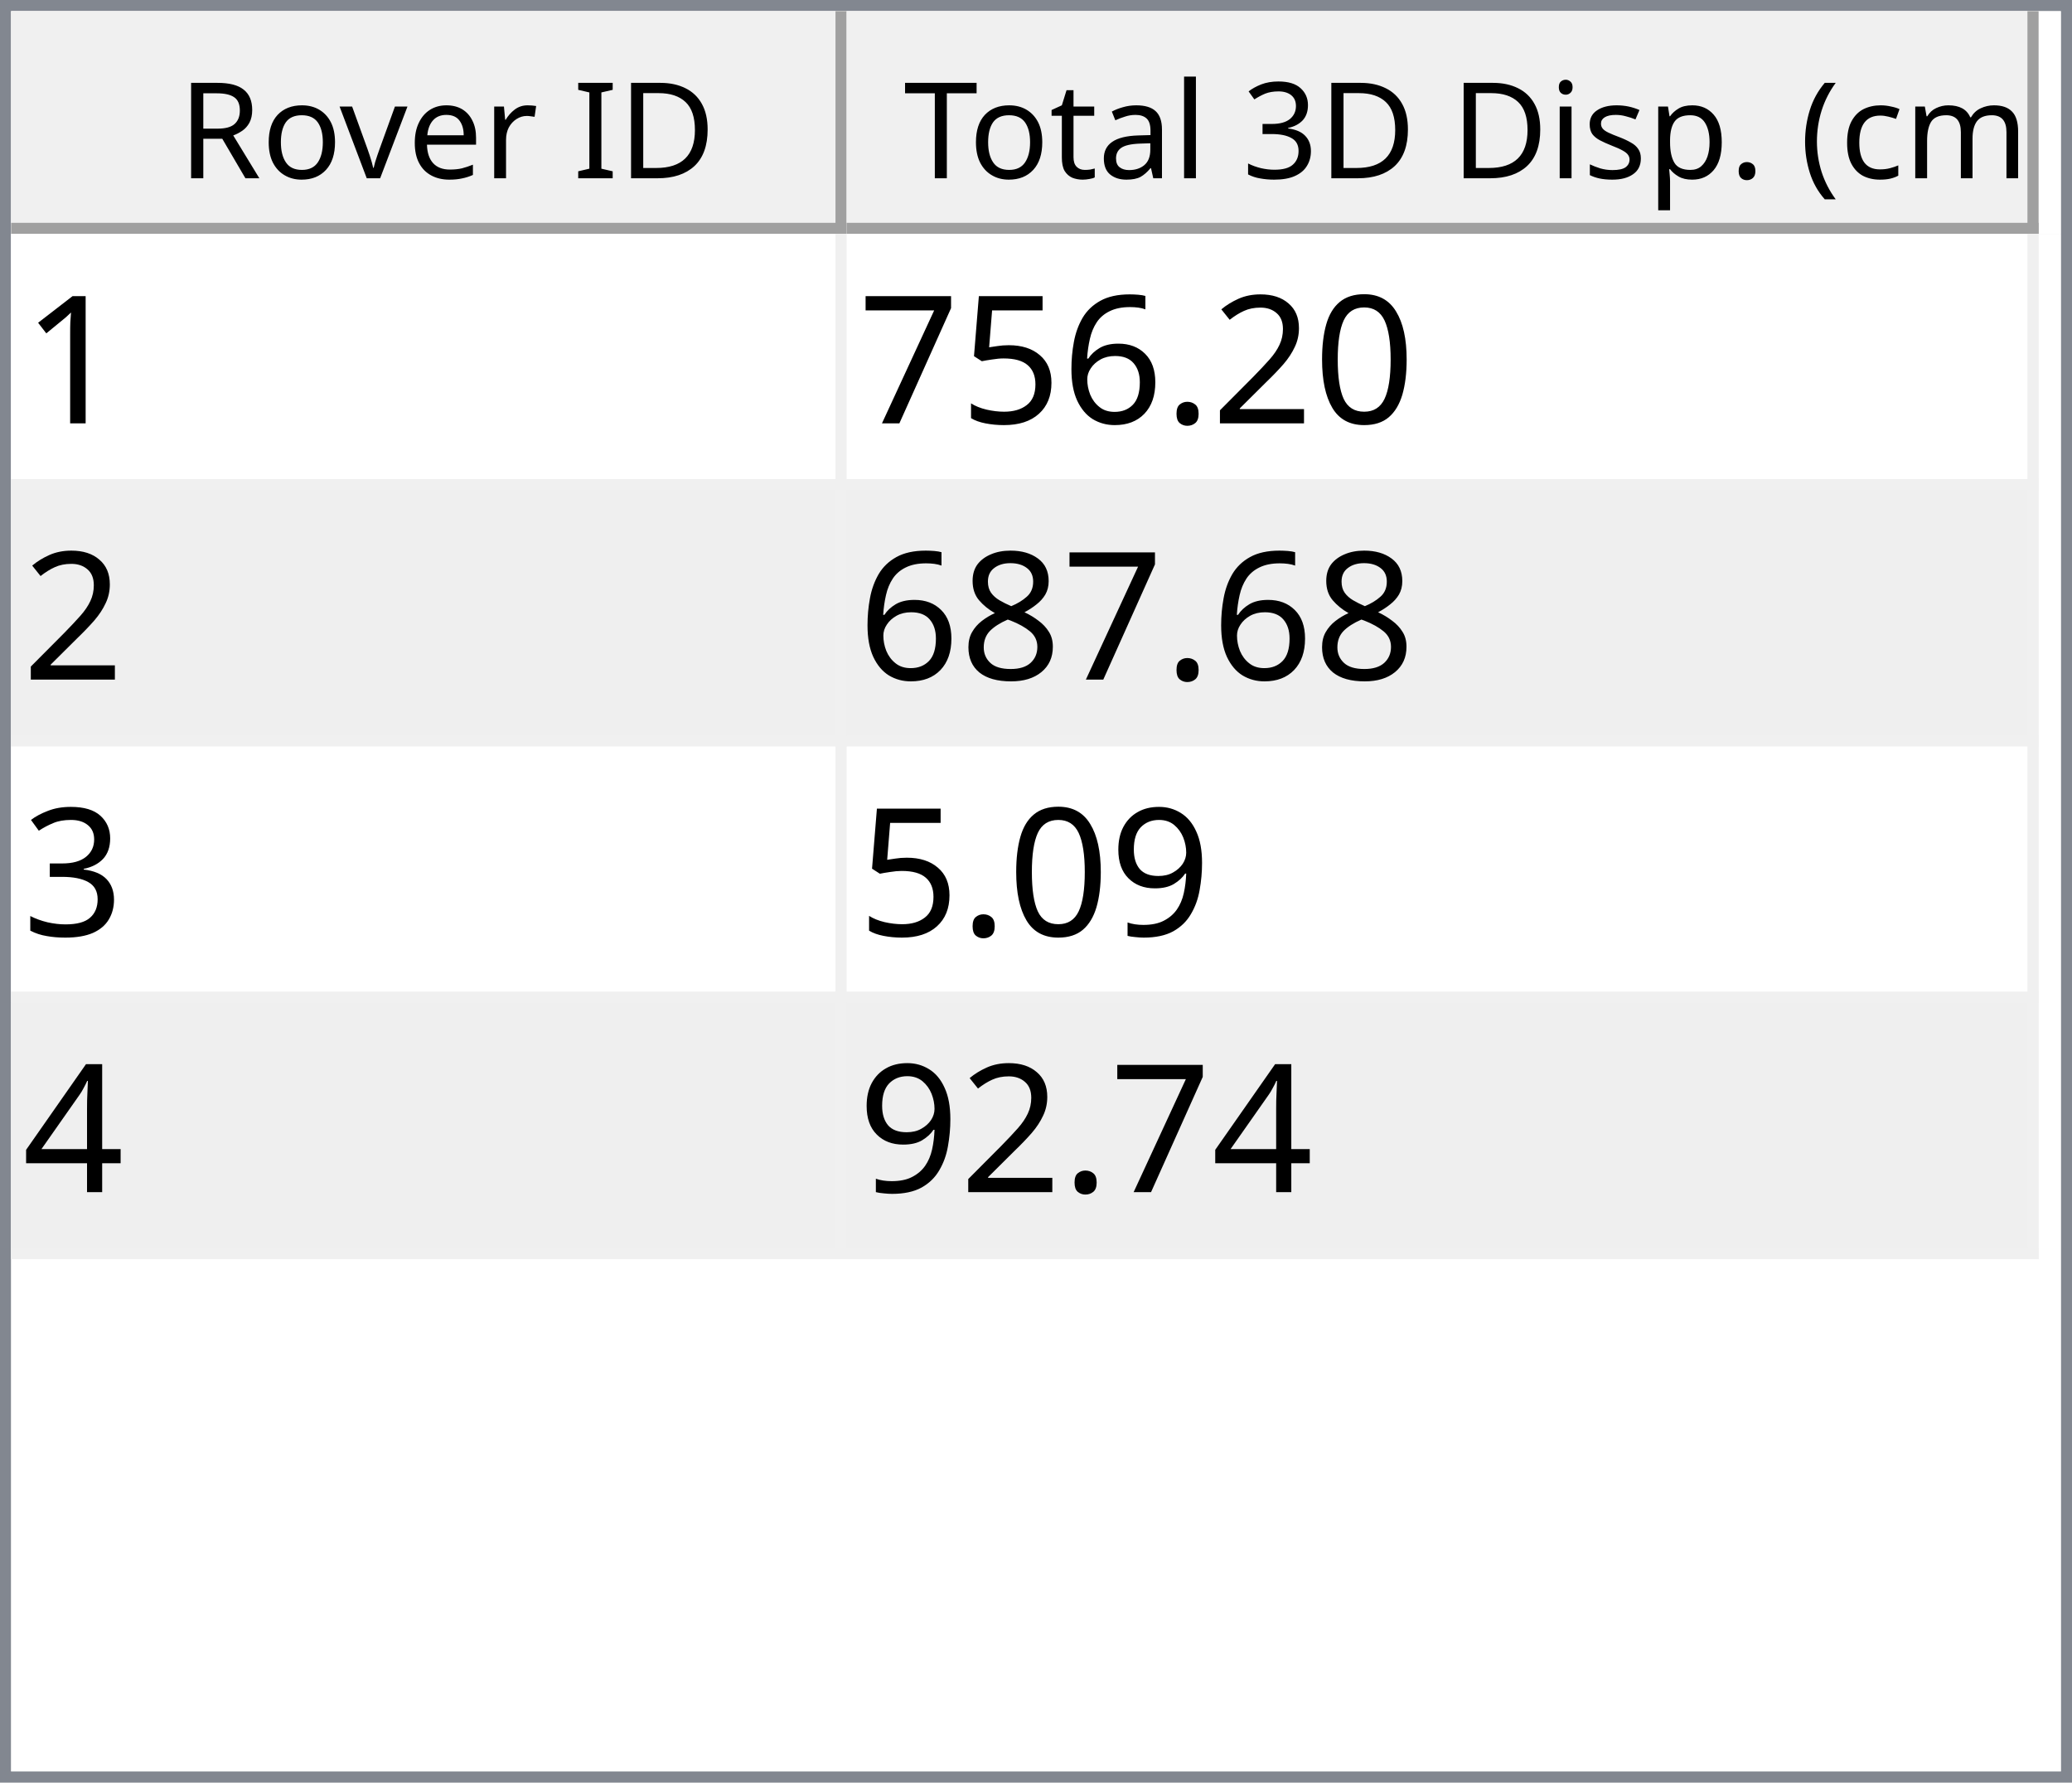
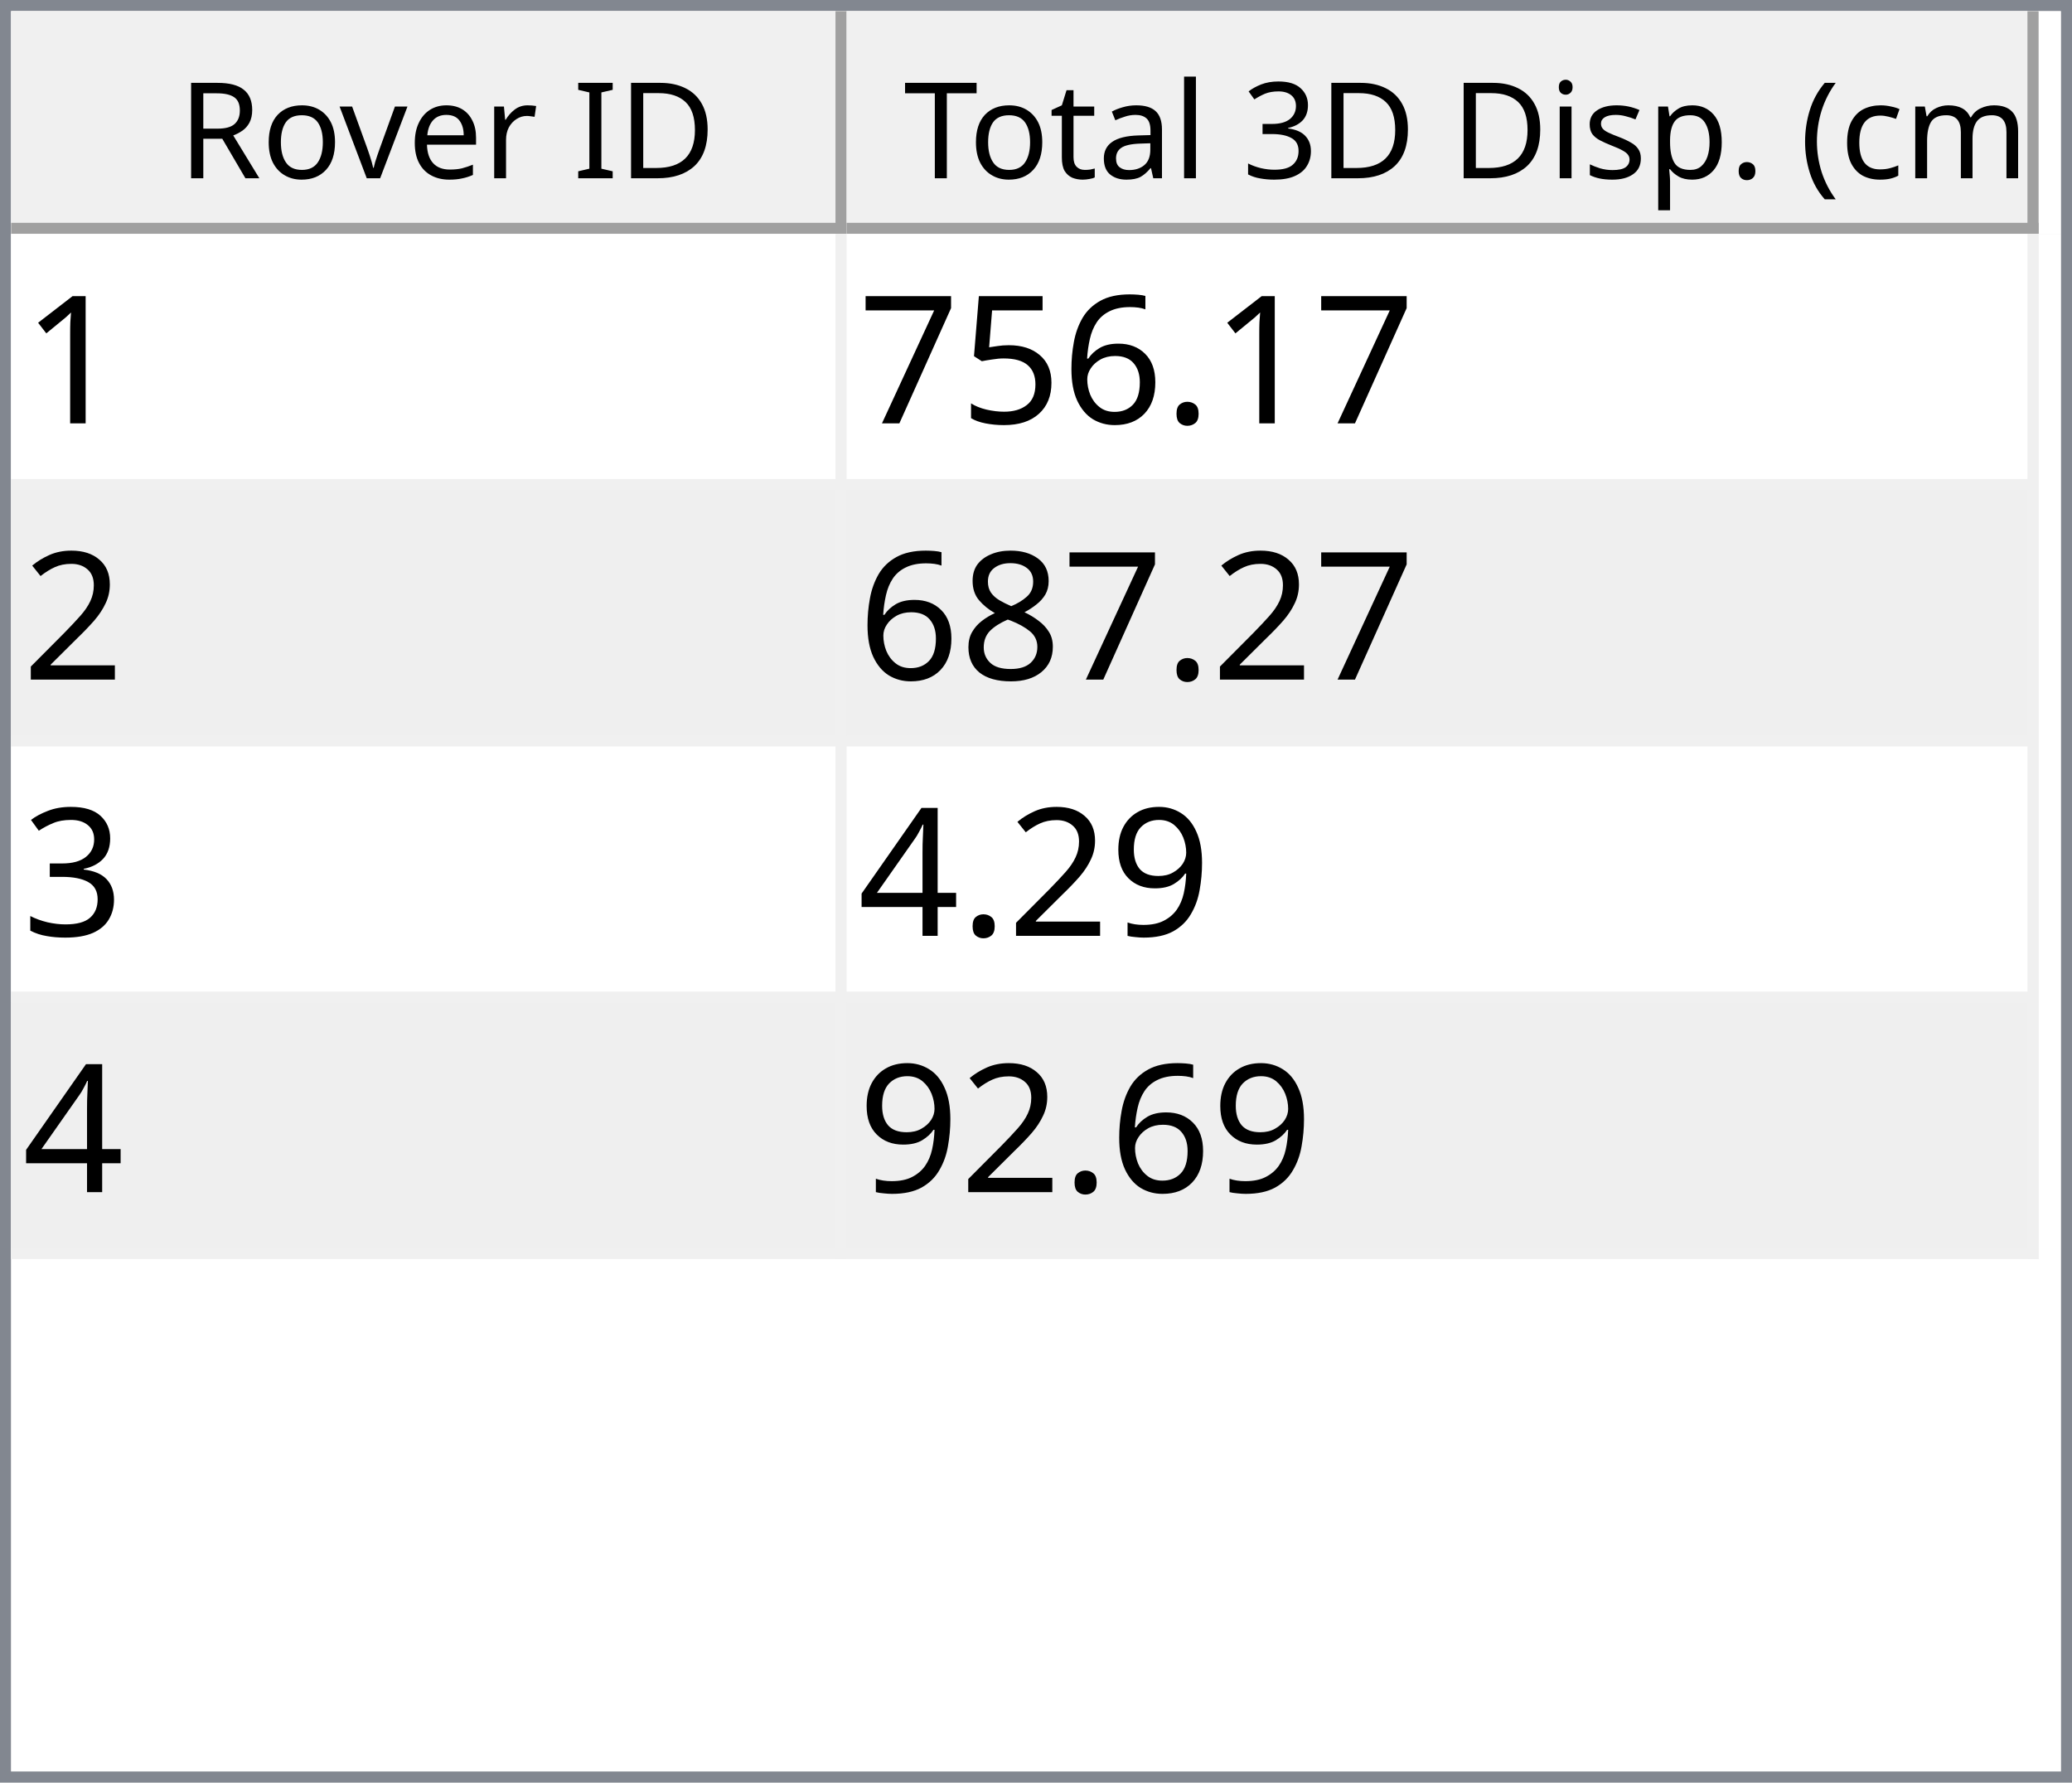
<svg xmlns="http://www.w3.org/2000/svg" style="fill-opacity:1; color-rendering:auto; color-interpolation:auto; text-rendering:auto; stroke:black; stroke-linecap:square; stroke-miterlimit:10; shape-rendering:auto; stroke-opacity:1; fill:black; stroke-dasharray:none; font-weight:normal; stroke-width:1; font-family:'Dialog'; font-style:normal; stroke-linejoin:miter; font-size:12px; stroke-dashoffset:0; image-rendering:auto;" width="186" height="160">
  <defs id="genericDefs" />
  <g>
    <defs id="defs1">
      <clipPath clipPathUnits="userSpaceOnUse" id="clipPath1">
        <path d="M0 0 L186 0 L186 160 L0 160 L0 0 Z" />
      </clipPath>
      <clipPath clipPathUnits="userSpaceOnUse" id="clipPath2">
        <path d="M0 0 L0 160 L186 160 L186 0 Z" />
      </clipPath>
      <clipPath clipPathUnits="userSpaceOnUse" id="clipPath3">
        <path d="M0 0 L0 20 L184 20 L184 0 Z" />
      </clipPath>
      <clipPath clipPathUnits="userSpaceOnUse" id="clipPath4">
        <path d="M0 0 L0 20 L75 20 L75 0 Z" />
      </clipPath>
      <clipPath clipPathUnits="userSpaceOnUse" id="clipPath5">
        <path d="M1 1 L1 19 L74 19 L74 1 Z" />
      </clipPath>
      <clipPath clipPathUnits="userSpaceOnUse" id="clipPath6">
        <path d="M0 0 L0 18 L73 18 L73 0 Z" />
      </clipPath>
      <clipPath clipPathUnits="userSpaceOnUse" id="clipPath7">
        <path d="M-0.5 -0.5 L-0.5 19.5 L74.5 19.5 L74.5 -0.5 Z" />
      </clipPath>
      <clipPath clipPathUnits="userSpaceOnUse" id="clipPath8">
        <path d="M0 0 L0 20 L107 20 L107 0 Z" />
      </clipPath>
      <clipPath clipPathUnits="userSpaceOnUse" id="clipPath9">
        <path d="M1 1 L1 19 L106 19 L106 1 Z" />
      </clipPath>
      <clipPath clipPathUnits="userSpaceOnUse" id="clipPath10">
        <path d="M0 0 L0 18 L105 18 L105 0 Z" />
      </clipPath>
      <clipPath clipPathUnits="userSpaceOnUse" id="clipPath11">
        <path d="M-0.5 -0.5 L-0.5 19.5 L106.5 19.5 L106.5 -0.5 Z" />
      </clipPath>
      <clipPath clipPathUnits="userSpaceOnUse" id="clipPath12">
        <path d="M0 0 L0 138 L184 138 L184 0 Z" />
      </clipPath>
      <clipPath clipPathUnits="userSpaceOnUse" id="clipPath13">
        <path d="M0 0 L0 92 L182 92 L182 0 Z" />
      </clipPath>
      <clipPath clipPathUnits="userSpaceOnUse" id="clipPath14">
        <path d="M-0.5 -0.5 L-0.5 91.5 L181.5 91.5 L181.5 -0.5 Z" />
      </clipPath>
      <clipPath clipPathUnits="userSpaceOnUse" id="clipPath15">
        <path d="M0 0 L0 22 L74 22 L74 0 Z" />
      </clipPath>
      <clipPath clipPathUnits="userSpaceOnUse" id="clipPath16">
        <path d="M0 0 L0 22 L106 22 L106 0 Z" />
      </clipPath>
      <font horiz-adv-x="64.551" id="font1">
        <font-face ascent="107.91" descent="25.098" units-per-em="100" style="font-style:normal; font-family:Segoe UI; font-weight:normal;" />
        <missing-glyph horiz-adv-x="64.551" d="M8.109 0 L8.109 68.266 L56.453 68.266 L56.453 0 L8.109 0 ZM15.328 7.234 L49.219 7.234 L49.219 61.031 L15.328 61.031 L15.328 7.234 Z" />
        <glyph unicode="D" horiz-adv-x="70.117" d="M9.188 0 L9.188 70.016 L28.516 70.016 Q65.531 70.016 65.531 35.891 Q65.531 19.672 55.25 9.836 Q44.969 0 27.734 0 L9.188 0 ZM17.391 62.594 L17.391 7.422 L27.828 7.422 Q41.609 7.422 49.273 14.797 Q56.938 22.172 56.938 35.688 Q56.938 62.594 28.328 62.594 L17.391 62.594 Z" />
        <glyph unicode="I" horiz-adv-x="26.611" d="M17.391 0 L9.188 0 L9.188 70.016 L17.391 70.016 L17.391 0 Z" />
        <glyph unicode=" " horiz-adv-x="27.393" d="" />
        <glyph unicode="r" horiz-adv-x="34.766" d="M34.188 41.891 Q32.078 43.5 28.125 43.5 Q23 43.5 19.555 38.672 Q16.109 33.844 16.109 25.484 L16.109 0 L8.109 0 L8.109 50 L16.109 50 L16.109 39.703 L16.312 39.703 Q18.016 44.969 21.531 47.922 Q25.047 50.875 29.391 50.875 Q32.516 50.875 34.188 50.203 L34.188 41.891 Z" />
        <glyph unicode="e" horiz-adv-x="52.295" d="M48.297 23 L12.984 23 Q13.188 14.656 17.484 10.109 Q21.781 5.562 29.297 5.562 Q37.75 5.562 44.828 11.141 L44.828 3.609 Q38.234 -1.172 27.391 -1.172 Q16.797 -1.172 10.742 5.641 Q4.688 12.453 4.688 24.812 Q4.688 36.469 11.305 43.82 Q17.922 51.172 27.734 51.172 Q37.547 51.172 42.922 44.828 Q48.297 38.484 48.297 27.203 L48.297 23 ZM40.094 29.781 Q40.047 36.719 36.75 40.578 Q33.453 44.438 27.594 44.438 Q21.922 44.438 17.969 40.383 Q14.016 36.328 13.094 29.781 L40.094 29.781 Z" />
        <glyph unicode="v" horiz-adv-x="47.9" d="M47.406 50 L27.484 0 L19.625 0 L0.688 50 L9.469 50 L22.172 13.672 Q23.578 9.672 23.922 6.688 L24.125 6.688 Q24.609 10.453 25.688 13.484 L38.969 50 L47.406 50 Z" />
        <glyph unicode="o" horiz-adv-x="58.594" d="M29 -1.172 Q17.922 -1.172 11.305 5.836 Q4.688 12.844 4.688 24.422 Q4.688 37.016 11.57 44.094 Q18.453 51.172 30.172 51.172 Q41.359 51.172 47.633 44.289 Q53.906 37.406 53.906 25.203 Q53.906 13.234 47.141 6.031 Q40.375 -1.172 29 -1.172 ZM29.594 44.438 Q21.875 44.438 17.383 39.188 Q12.891 33.938 12.891 24.703 Q12.891 15.828 17.43 10.695 Q21.969 5.562 29.594 5.562 Q37.359 5.562 41.531 10.594 Q45.703 15.625 45.703 24.906 Q45.703 34.281 41.531 39.359 Q37.359 44.438 29.594 44.438 Z" />
        <glyph unicode="R" horiz-adv-x="59.814" d="M59.375 0 L49.609 0 L37.891 19.625 Q36.281 22.359 34.766 24.289 Q33.25 26.219 31.664 27.438 Q30.078 28.656 28.25 29.219 Q26.422 29.781 24.125 29.781 L17.391 29.781 L17.391 0 L9.188 0 L9.188 70.016 L30.078 70.016 Q34.672 70.016 38.555 68.867 Q42.438 67.719 45.289 65.375 Q48.141 63.031 49.758 59.547 Q51.375 56.062 51.375 51.375 Q51.375 47.703 50.273 44.656 Q49.172 41.609 47.148 39.211 Q45.125 36.812 42.266 35.133 Q39.406 33.453 35.844 32.516 L35.844 32.328 Q37.594 31.547 38.891 30.547 Q40.188 29.547 41.359 28.18 Q42.531 26.812 43.68 25.078 Q44.828 23.344 46.234 21.047 L59.375 0 ZM17.391 62.594 L17.391 37.203 L28.516 37.203 Q31.594 37.203 34.203 38.133 Q36.812 39.062 38.719 40.797 Q40.625 42.531 41.703 45.047 Q42.781 47.562 42.781 50.688 Q42.781 56.297 39.141 59.445 Q35.5 62.594 28.609 62.594 L17.391 62.594 Z" />
        <glyph unicode=")" horiz-adv-x="30.176" d="M8.297 -15.922 L1.172 -15.922 Q16.406 2.344 16.406 26.812 Q16.406 51.469 1.078 70.016 L8.297 70.016 Q23.531 52.156 23.531 26.703 Q23.531 1.375 8.297 -15.922 Z" />
        <glyph unicode="m" horiz-adv-x="86.133" d="M79.109 0 L71.094 0 L71.094 28.719 Q71.094 37.016 68.531 40.727 Q65.969 44.438 59.906 44.438 Q54.781 44.438 51.195 39.75 Q47.609 35.062 47.609 28.516 L47.609 0 L39.594 0 L39.594 29.688 Q39.594 44.438 28.219 44.438 Q22.953 44.438 19.531 40.016 Q16.109 35.594 16.109 28.516 L16.109 0 L8.109 0 L8.109 50 L16.109 50 L16.109 42.094 L16.312 42.094 Q21.625 51.172 31.844 51.172 Q36.969 51.172 40.773 48.312 Q44.578 45.453 46 40.828 Q51.562 51.172 62.594 51.172 Q79.109 51.172 79.109 30.812 L79.109 0 Z" />
        <glyph unicode="c" horiz-adv-x="46.191" d="M42.188 2.297 Q36.422 -1.172 28.516 -1.172 Q17.828 -1.172 11.258 5.789 Q4.688 12.75 4.688 23.828 Q4.688 36.188 11.766 43.68 Q18.844 51.172 30.672 51.172 Q37.25 51.172 42.281 48.734 L42.281 40.531 Q36.719 44.438 30.375 44.438 Q22.703 44.438 17.797 38.945 Q12.891 33.453 12.891 24.516 Q12.891 15.719 17.508 10.641 Q22.125 5.562 29.891 5.562 Q36.422 5.562 42.188 9.906 L42.188 2.297 Z" />
        <glyph unicode="(" horiz-adv-x="30.176" d="M29.109 -15.922 L21.969 -15.922 Q6.844 1.375 6.844 26.703 Q6.844 52.156 21.969 70.016 L29.203 70.016 Q13.875 51.469 13.875 26.812 Q13.875 2.344 29.109 -15.922 Z" />
        <glyph unicode="." horiz-adv-x="21.68" d="M10.891 -1.078 Q8.641 -1.078 7.055 0.539 Q5.469 2.156 5.469 4.391 Q5.469 6.641 7.055 8.273 Q8.641 9.906 10.891 9.906 Q13.188 9.906 14.797 8.273 Q16.406 6.641 16.406 4.391 Q16.406 2.156 14.797 0.539 Q13.188 -1.078 10.891 -1.078 Z" />
        <glyph unicode="p" horiz-adv-x="58.789" d="M16.312 7.234 L16.109 7.234 L16.109 -23 L8.109 -23 L8.109 50 L16.109 50 L16.109 41.219 L16.312 41.219 Q22.219 51.172 33.594 51.172 Q43.266 51.172 48.688 44.461 Q54.109 37.75 54.109 26.469 Q54.109 13.922 48 6.375 Q41.891 -1.172 31.297 -1.172 Q21.578 -1.172 16.312 7.234 ZM16.109 27.391 L16.109 20.406 Q16.109 14.203 20.141 9.883 Q24.172 5.562 30.375 5.562 Q37.641 5.562 41.773 11.133 Q45.906 16.703 45.906 26.609 Q45.906 34.969 42.047 39.703 Q38.188 44.438 31.594 44.438 Q24.609 44.438 20.359 39.578 Q16.109 34.719 16.109 27.391 Z" />
        <glyph unicode="s" horiz-adv-x="42.432" d="M5.078 1.812 L5.078 10.406 Q11.625 5.562 19.484 5.562 Q30.031 5.562 30.031 12.594 Q30.031 14.594 29.125 15.992 Q28.219 17.391 26.68 18.461 Q25.141 19.531 23.07 20.383 Q21 21.234 18.609 22.172 Q15.281 23.484 12.766 24.828 Q10.25 26.172 8.57 27.859 Q6.891 29.547 6.031 31.695 Q5.172 33.844 5.172 36.719 Q5.172 40.234 6.789 42.945 Q8.406 45.656 11.086 47.484 Q13.766 49.312 17.211 50.242 Q20.656 51.172 24.312 51.172 Q30.812 51.172 35.938 48.922 L35.938 40.828 Q30.422 44.438 23.25 44.438 Q21 44.438 19.195 43.922 Q17.391 43.406 16.094 42.477 Q14.797 41.547 14.086 40.258 Q13.375 38.969 13.375 37.406 Q13.375 35.453 14.086 34.133 Q14.797 32.812 16.164 31.789 Q17.531 30.766 19.484 29.938 Q21.438 29.109 23.922 28.125 Q27.25 26.859 29.883 25.516 Q32.516 24.172 34.375 22.484 Q36.234 20.797 37.234 18.602 Q38.234 16.406 38.234 13.375 Q38.234 9.672 36.602 6.938 Q34.969 4.203 32.234 2.398 Q29.5 0.594 25.93 -0.289 Q22.359 -1.172 18.453 -1.172 Q10.75 -1.172 5.078 1.812 Z" />
        <glyph unicode="i" horiz-adv-x="24.219" d="M12.203 62.703 Q10.062 62.703 8.547 64.164 Q7.031 65.625 7.031 67.875 Q7.031 70.125 8.547 71.609 Q10.062 73.094 12.203 73.094 Q14.406 73.094 15.945 71.609 Q17.484 70.125 17.484 67.875 Q17.484 65.719 15.945 64.211 Q14.406 62.703 12.203 62.703 ZM16.109 0 L8.109 0 L8.109 50 L16.109 50 L16.109 0 Z" />
        <glyph unicode="3" horiz-adv-x="53.906" d="M46.531 19.828 Q46.531 15.094 44.75 11.211 Q42.969 7.328 39.719 4.57 Q36.469 1.812 31.93 0.297 Q27.391 -1.219 21.922 -1.219 Q11.922 -1.219 6 2.594 L6 11.188 Q13.094 5.609 22.219 5.609 Q25.875 5.609 28.828 6.539 Q31.781 7.469 33.906 9.227 Q36.031 10.984 37.18 13.477 Q38.328 15.969 38.328 19.094 Q38.328 32.812 18.797 32.812 L12.984 32.812 L12.984 39.594 L18.5 39.594 Q35.797 39.594 35.797 52.484 Q35.797 64.406 22.609 64.406 Q15.188 64.406 8.688 59.422 L8.688 67.188 Q15.375 71.188 24.609 71.188 Q29 71.188 32.57 69.969 Q36.141 68.75 38.68 66.555 Q41.219 64.359 42.609 61.281 Q44 58.203 44 54.5 Q44 40.672 30.031 36.719 L30.031 36.531 Q33.594 36.141 36.625 34.797 Q39.656 33.453 41.852 31.305 Q44.047 29.156 45.289 26.25 Q46.531 23.344 46.531 19.828 Z" />
        <glyph unicode="l" horiz-adv-x="24.219" d="M16.109 0 L8.109 0 L8.109 74.031 L16.109 74.031 L16.109 0 Z" />
        <glyph unicode="a" horiz-adv-x="50.879" d="M43.891 0 L35.891 0 L35.891 7.812 L35.688 7.812 Q30.469 -1.172 20.312 -1.172 Q12.844 -1.172 8.617 2.781 Q4.391 6.734 4.391 13.281 Q4.391 27.297 20.906 29.594 L35.891 31.688 Q35.891 44.438 25.594 44.438 Q16.547 44.438 9.281 38.281 L9.281 46.484 Q16.656 51.172 26.266 51.172 Q43.891 51.172 43.891 32.516 L43.891 0 ZM35.891 25.297 L23.828 23.641 Q18.266 22.859 15.43 20.875 Q12.594 18.891 12.594 13.875 Q12.594 10.203 15.211 7.883 Q17.828 5.562 22.172 5.562 Q28.125 5.562 32.008 9.742 Q35.891 13.922 35.891 20.312 L35.891 25.297 Z" />
        <glyph unicode="t" horiz-adv-x="33.887" d="M31.297 0.484 Q28.469 -1.078 23.828 -1.078 Q10.688 -1.078 10.688 13.578 L10.688 43.172 L2.094 43.172 L2.094 50 L10.688 50 L10.688 62.203 L18.703 64.797 L18.703 50 L31.297 50 L31.297 43.172 L18.703 43.172 L18.703 14.984 Q18.703 9.969 20.414 7.82 Q22.125 5.672 26.078 5.672 Q29.109 5.672 31.297 7.328 L31.297 0.484 Z" />
        <glyph unicode="T" horiz-adv-x="52.393" d="M50.594 62.594 L30.375 62.594 L30.375 0 L22.172 0 L22.172 62.594 L2 62.594 L2 70.016 L50.594 70.016 L50.594 62.594 Z" />
      </font>
      <font horiz-adv-x="75.0" id="font2">
        <font-face ascent="100.537" descent="21.973" units-per-em="100" style="font-style:normal; font-family:sans-serif; font-weight:normal;" />
        <missing-glyph horiz-adv-x="75.0" d="M12.5 0 L12.5 62.5 L62.5 62.5 L62.5 0 L12.5 0 ZM14.062 1.562 L60.938 1.562 L60.938 60.938 L14.062 60.938 L14.062 1.562 Z" />
        <glyph unicode="1" horiz-adv-x="55.615" d="M37.25 0 L28.469 0 L28.469 56 Q25.297 52.984 20.141 49.953 Q14.984 46.922 10.891 45.406 L10.891 53.906 Q18.266 57.375 23.781 62.305 Q29.297 67.234 31.594 71.875 L37.25 71.875 L37.25 0 Z" />
-         <glyph unicode="0" horiz-adv-x="55.615" d="M4.156 35.297 Q4.156 48 6.766 55.742 Q9.375 63.484 14.523 67.68 Q19.672 71.875 27.484 71.875 Q33.25 71.875 37.594 69.555 Q41.938 67.234 44.773 62.867 Q47.609 58.5 49.219 52.227 Q50.828 45.953 50.828 35.297 Q50.828 22.703 48.242 14.969 Q45.656 7.234 40.508 3.008 Q35.359 -1.219 27.484 -1.219 Q17.141 -1.219 11.234 6.203 Q4.156 15.141 4.156 35.297 ZM13.188 35.297 Q13.188 17.672 17.312 11.836 Q21.438 6 27.484 6 Q33.547 6 37.672 11.859 Q41.797 17.719 41.797 35.297 Q41.797 52.984 37.672 58.789 Q33.547 64.594 27.391 64.594 Q21.344 64.594 17.719 59.469 Q13.188 52.938 13.188 35.297 Z" />
-         <glyph unicode="2" horiz-adv-x="55.615" d="M50.344 8.453 L50.344 0 L3.031 0 Q2.938 3.172 4.047 6.109 Q5.859 10.938 9.836 15.625 Q13.812 20.312 21.344 26.469 Q33.016 36.031 37.117 41.625 Q41.219 47.219 41.219 52.203 Q41.219 57.422 37.477 61.008 Q33.734 64.594 27.734 64.594 Q21.391 64.594 17.578 60.789 Q13.766 56.984 13.719 50.25 L4.688 51.172 Q5.609 61.281 11.664 66.578 Q17.719 71.875 27.938 71.875 Q38.234 71.875 44.242 66.164 Q50.25 60.453 50.25 52 Q50.25 47.703 48.492 43.555 Q46.734 39.406 42.656 34.812 Q38.578 30.219 29.109 22.219 Q21.188 15.578 18.945 13.211 Q16.703 10.844 15.234 8.453 L50.344 8.453 Z" />
        <glyph unicode="." horiz-adv-x="27.783" d="M9.078 0 L9.078 10.016 L19.094 10.016 L19.094 0 L9.078 0 Z" />
        <glyph unicode="6" horiz-adv-x="55.615" d="M49.75 54.047 L41.016 53.375 Q39.844 58.547 37.703 60.891 Q34.125 64.656 28.906 64.656 Q24.703 64.656 21.531 62.312 Q17.391 59.281 14.992 53.469 Q12.594 47.656 12.5 36.922 Q15.672 41.75 20.266 44.094 Q24.859 46.438 29.891 46.438 Q38.672 46.438 44.852 39.969 Q51.031 33.5 51.031 23.25 Q51.031 16.5 48.125 10.719 Q45.219 4.938 40.141 1.859 Q35.062 -1.219 28.609 -1.219 Q17.625 -1.219 10.695 6.859 Q3.766 14.938 3.766 33.5 Q3.766 54.25 11.422 63.672 Q18.109 71.875 29.438 71.875 Q37.891 71.875 43.289 67.141 Q48.688 62.406 49.75 54.047 ZM13.875 23.188 Q13.875 18.656 15.797 14.508 Q17.719 10.359 21.188 8.18 Q24.656 6 28.469 6 Q34.031 6 38.039 10.492 Q42.047 14.984 42.047 22.703 Q42.047 30.125 38.086 34.398 Q34.125 38.672 28.125 38.672 Q22.172 38.672 18.023 34.398 Q13.875 30.125 13.875 23.188 Z" />
        <glyph unicode="5" horiz-adv-x="55.615" d="M4.156 18.75 L13.375 19.531 Q14.406 12.797 18.141 9.398 Q21.875 6 27.156 6 Q33.5 6 37.891 10.789 Q42.281 15.578 42.281 23.484 Q42.281 31 38.062 35.352 Q33.844 39.703 27 39.703 Q22.75 39.703 19.336 37.773 Q15.922 35.844 13.969 32.766 L5.719 33.844 L12.641 70.609 L48.25 70.609 L48.25 62.203 L19.672 62.203 L15.828 42.969 Q22.266 47.469 29.344 47.469 Q38.719 47.469 45.164 40.969 Q51.609 34.469 51.609 24.266 Q51.609 14.547 45.953 7.469 Q39.062 -1.219 27.156 -1.219 Q17.391 -1.219 11.211 4.25 Q5.031 9.719 4.156 18.75 Z" />
        <glyph unicode="7" horiz-adv-x="55.615" d="M4.734 62.203 L4.734 70.656 L51.078 70.656 L51.078 63.812 Q44.234 56.547 37.523 44.484 Q30.812 32.422 27.156 19.672 Q24.516 10.688 23.781 0 L14.75 0 Q14.891 8.453 18.062 20.414 Q21.234 32.375 27.172 43.484 Q33.109 54.594 39.797 62.203 L4.734 62.203 Z" />
+         <glyph unicode="2" horiz-adv-x="55.615" d="M50.344 8.453 L50.344 0 L3.031 0 Q2.938 3.172 4.047 6.109 Q5.859 10.938 9.836 15.625 Q13.812 20.312 21.344 26.469 Q33.016 36.031 37.117 41.625 Q41.219 47.219 41.219 52.203 Q41.219 57.422 37.477 61.008 Q33.734 64.594 27.734 64.594 Q21.391 64.594 17.578 60.789 Q13.766 56.984 13.719 50.25 L4.688 51.172 Q5.609 61.281 11.664 66.578 Q17.719 71.875 27.938 71.875 Q38.234 71.875 44.242 66.164 Q50.25 60.453 50.25 52 Q50.25 47.703 48.492 43.555 Q46.734 39.406 42.656 34.812 Q38.578 30.219 29.109 22.219 Q21.188 15.578 18.945 13.211 Q16.703 10.844 15.234 8.453 L50.344 8.453 Z" />
        <glyph unicode="8" horiz-adv-x="55.615" d="M17.672 38.812 Q12.203 40.828 9.57 44.539 Q6.938 48.25 6.938 53.422 Q6.938 61.234 12.555 66.555 Q18.172 71.875 27.484 71.875 Q36.859 71.875 42.578 66.43 Q48.297 60.984 48.297 53.172 Q48.297 48.188 45.68 44.508 Q43.062 40.828 37.75 38.812 Q44.344 36.672 47.781 31.883 Q51.219 27.094 51.219 20.453 Q51.219 11.281 44.727 5.031 Q38.234 -1.219 27.641 -1.219 Q17.047 -1.219 10.547 5.055 Q4.047 11.328 4.047 20.703 Q4.047 27.688 7.594 32.398 Q11.141 37.109 17.672 38.812 ZM15.922 53.719 Q15.922 48.641 19.195 45.414 Q22.469 42.188 27.688 42.188 Q32.766 42.188 36.016 45.383 Q39.266 48.578 39.266 53.219 Q39.266 58.062 35.914 61.359 Q32.562 64.656 27.594 64.656 Q22.562 64.656 19.242 61.43 Q15.922 58.203 15.922 53.719 ZM13.094 20.656 Q13.094 16.891 14.875 13.375 Q16.656 9.859 20.172 7.93 Q23.688 6 27.734 6 Q34.031 6 38.133 10.055 Q42.234 14.109 42.234 20.359 Q42.234 26.703 38.016 30.859 Q33.797 35.016 27.438 35.016 Q21.234 35.016 17.164 30.914 Q13.094 26.812 13.094 20.656 Z" />
        <glyph unicode="3" horiz-adv-x="55.615" d="M4.203 18.891 L12.984 20.062 Q14.5 12.594 18.141 9.297 Q21.781 6 27 6 Q33.203 6 37.477 10.297 Q41.75 14.594 41.75 20.953 Q41.75 27 37.797 30.93 Q33.844 34.859 27.734 34.859 Q25.25 34.859 21.531 33.891 L22.516 41.609 Q23.391 41.5 23.922 41.5 Q29.547 41.5 34.039 44.43 Q38.531 47.359 38.531 53.469 Q38.531 58.297 35.258 61.477 Q31.984 64.656 26.812 64.656 Q21.688 64.656 18.266 61.43 Q14.844 58.203 13.875 51.766 L5.078 53.328 Q6.688 62.156 12.398 67.016 Q18.109 71.875 26.609 71.875 Q32.469 71.875 37.398 69.359 Q42.328 66.844 44.945 62.5 Q47.562 58.156 47.562 53.266 Q47.562 48.641 45.07 44.828 Q42.578 41.016 37.703 38.766 Q44.047 37.312 47.562 32.695 Q51.078 28.078 51.078 21.141 Q51.078 11.766 44.242 5.25 Q37.406 -1.266 26.953 -1.266 Q17.531 -1.266 11.305 4.352 Q5.078 9.969 4.203 18.891 Z" />
        <glyph unicode="9" horiz-adv-x="55.615" d="M5.469 16.547 L13.922 17.328 Q14.984 11.375 18.016 8.688 Q21.047 6 25.781 6 Q29.828 6 32.883 7.859 Q35.938 9.719 37.891 12.82 Q39.844 15.922 41.164 21.195 Q42.484 26.469 42.484 31.938 Q42.484 32.516 42.438 33.688 Q39.797 29.5 35.234 26.883 Q30.672 24.266 25.344 24.266 Q16.453 24.266 10.305 30.711 Q4.156 37.156 4.156 47.703 Q4.156 58.594 10.578 65.234 Q17 71.875 26.656 71.875 Q33.641 71.875 39.43 68.117 Q45.219 64.359 48.219 57.398 Q51.219 50.438 51.219 37.25 Q51.219 23.531 48.242 15.406 Q45.266 7.281 39.383 3.031 Q33.5 -1.219 25.594 -1.219 Q17.188 -1.219 11.867 3.445 Q6.547 8.109 5.469 16.547 ZM41.453 48.141 Q41.453 55.719 37.43 60.156 Q33.406 64.594 27.734 64.594 Q21.875 64.594 17.531 59.812 Q13.188 55.031 13.188 47.406 Q13.188 40.578 17.312 36.305 Q21.438 32.031 27.484 32.031 Q33.594 32.031 37.523 36.305 Q41.453 40.578 41.453 48.141 Z" />
        <glyph unicode="4" horiz-adv-x="55.615" d="M32.328 0 L32.328 17.141 L1.266 17.141 L1.266 25.203 L33.938 71.578 L41.109 71.578 L41.109 25.203 L50.781 25.203 L50.781 17.141 L41.109 17.141 L41.109 0 L32.328 0 ZM32.328 25.203 L32.328 57.469 L9.906 25.203 L32.328 25.203 Z" />
      </font>
    </defs>
    <g style="fill:white; stroke:white;">
      <rect x="0" y="0" width="186" style="clip-path:url(#clipPath1); stroke:none;" height="160" />
    </g>
    <g style="fill:white; text-rendering:optimizeSpeed; color-rendering:optimizeSpeed; image-rendering:optimizeSpeed; shape-rendering:crispEdges; stroke:white; color-interpolation:sRGB;">
      <rect x="0" width="186" height="160" y="0" style="stroke:none;" />
      <path style="stroke:none;" d="M0 160 L186 160 L186 0 L0 0 Z" />
    </g>
    <g style="fill:rgb(240,240,240); font-family:'Segoe UI'; stroke:rgb(240,240,240);">
      <rect x="0" y="0" width="186" style="clip-path:url(#clipPath2); stroke:none;" height="160" />
    </g>
    <g style="fill:rgb(130,135,144); font-family:'Segoe UI'; stroke:rgb(130,135,144);">
      <path d="M0 0 L186 0 L186 160 L0 160 L0 0 ZM1 1 L185 1 L185 159 L1 159 L1 1 Z" style="fill-rule:evenodd; clip-path:url(#clipPath2); stroke:none;" />
    </g>
    <g style="fill:white; font-family:'Segoe UI'; stroke:white;" transform="translate(1,1)">
      <rect x="0" y="0" width="184" style="clip-path:url(#clipPath3); stroke:none;" height="20" />
    </g>
    <g style="fill:rgb(240,240,240); font-family:'Segoe UI'; stroke:rgb(240,240,240);" transform="translate(1,1)">
      <rect x="0" y="0" width="75" style="clip-path:url(#clipPath4); stroke:none;" height="20" />
    </g>
    <g style="font-family:'Segoe UI';" transform="translate(2,2)">
      <text x="14" xml:space="preserve" y="14" style="clip-path:url(#clipPath6); stroke:none;">Rover ID</text>
    </g>
    <g style="fill:rgb(160,160,160); font-family:'Segoe UI'; stroke:rgb(160,160,160); stroke-linejoin:bevel;" transform="translate(1.5,1.5)">
      <line x1="74" x2="74" y1="0" style="fill:none; clip-path:url(#clipPath7);" y2="19" />
    </g>
    <g style="fill:rgb(160,160,160); font-family:'Segoe UI'; stroke:rgb(160,160,160); stroke-linejoin:bevel;" transform="matrix(1,0,0,1,1,1) translate(0.5,0.5)">
      <line x1="0" x2="74" y1="19" style="fill:none; clip-path:url(#clipPath7);" y2="19" />
    </g>
    <g style="fill:rgb(240,240,240); font-family:'Segoe UI'; stroke:rgb(240,240,240);" transform="translate(76,1)">
      <rect x="0" y="0" width="107" style="clip-path:url(#clipPath8); stroke:none;" height="20" />
    </g>
    <g style="font-family:'Segoe UI';" transform="translate(77,2)">
      <text x="1" xml:space="preserve" y="14" style="clip-path:url(#clipPath10); stroke:none;"> Total 3D Disp. (cm)</text>
    </g>
    <g style="fill:rgb(160,160,160); font-family:'Segoe UI'; stroke:rgb(160,160,160); stroke-linejoin:bevel;" transform="translate(76.5,1.5)">
      <line x1="106" x2="106" y1="0" style="fill:none; clip-path:url(#clipPath11);" y2="19" />
    </g>
    <g style="fill:rgb(160,160,160); font-family:'Segoe UI'; stroke:rgb(160,160,160); stroke-linejoin:bevel;" transform="matrix(1,0,0,1,76,1) translate(0.5,0.5)">
      <line x1="0" x2="106" y1="19" style="fill:none; clip-path:url(#clipPath11);" y2="19" />
    </g>
    <g style="fill:white; font-family:'Segoe UI'; stroke:white;" transform="translate(1,21)">
      <rect x="0" y="0" width="184" style="clip-path:url(#clipPath12); stroke:none;" height="138" />
    </g>
    <g style="fill:rgb(240,240,240); font-size:16px; font-family:sans-serif; stroke:rgb(240,240,240);" transform="translate(1,21)">
      <rect x="0" y="0" width="182" style="clip-path:url(#clipPath13); stroke:none;" height="92" />
      <line transform="translate(0.5,0.5)" x1="0" x2="181" y1="22" style="clip-path:url(#clipPath14); fill:none; stroke-linejoin:bevel;" y2="22" />
    </g>
    <g transform="matrix(1,0,0,1,1,21) translate(0.5,0.5)" style="fill:rgb(240,240,240); font-size:16px; font-family:sans-serif; stroke:rgb(240,240,240); stroke-linejoin:bevel;">
      <line x1="0" x2="181" y1="45" style="fill:none; clip-path:url(#clipPath14);" y2="45" />
    </g>
    <g transform="matrix(1,0,0,1,1,21) translate(0.5,0.5)" style="fill:rgb(240,240,240); font-size:16px; font-family:sans-serif; stroke:rgb(240,240,240); stroke-linejoin:bevel;">
      <line x1="0" x2="181" y1="68" style="fill:none; clip-path:url(#clipPath14);" y2="68" />
    </g>
    <g transform="matrix(1,0,0,1,1,21) translate(0.5,0.5)" style="fill:rgb(240,240,240); font-size:16px; font-family:sans-serif; stroke:rgb(240,240,240); stroke-linejoin:bevel;">
      <line x1="0" x2="181" y1="91" style="fill:none; clip-path:url(#clipPath14);" y2="91" />
    </g>
    <g transform="matrix(1,0,0,1,1,21) translate(0.5,0.5)" style="fill:rgb(240,240,240); font-size:16px; font-family:sans-serif; stroke:rgb(240,240,240); stroke-linejoin:bevel;">
      <line x1="74" x2="74" y1="0" style="fill:none; clip-path:url(#clipPath14);" y2="91" />
    </g>
    <g transform="matrix(1,0,0,1,1,21) translate(0.5,0.5)" style="fill:rgb(240,240,240); font-size:16px; font-family:sans-serif; stroke:rgb(240,240,240); stroke-linejoin:bevel;">
      <line x1="181" x2="181" y1="0" style="fill:none; clip-path:url(#clipPath14);" y2="91" />
    </g>
    <g style="fill:white; font-size:16px; font-family:sans-serif; stroke:white;" transform="matrix(1,0,0,1,1,21)">
      <rect x="0" y="0" width="74" style="clip-path:url(#clipPath15); stroke:none;" height="22" />
      <text x="1" y="17" style="fill:black; clip-path:url(#clipPath15); stroke:none;" xml:space="preserve">1</text>
    </g>
    <g style="fill:white; font-size:16px; font-family:sans-serif; stroke:white;" transform="matrix(1,0,0,1,1,21) translate(75,0)">
      <rect x="0" y="0" width="106" style="clip-path:url(#clipPath16); stroke:none;" height="22" />
-       <text x="1" y="17" style="fill:black; clip-path:url(#clipPath16); stroke:none;" xml:space="preserve">756.20</text>
+       <text x="1" y="17" style="fill:black; clip-path:url(#clipPath16); stroke:none;" xml:space="preserve">756.17</text>
    </g>
    <g style="fill:rgb(239,239,239); font-size:16px; font-family:sans-serif; stroke:rgb(239,239,239);" transform="matrix(1,0,0,1,1,21) translate(0,23)">
      <rect x="0" y="0" width="74" style="clip-path:url(#clipPath15); stroke:none;" height="22" />
      <text x="1" y="17" style="fill:black; clip-path:url(#clipPath15); stroke:none;" xml:space="preserve">2</text>
    </g>
    <g style="fill:rgb(239,239,239); font-size:16px; font-family:sans-serif; stroke:rgb(239,239,239);" transform="matrix(1,0,0,1,1,21) translate(75,23)">
      <rect x="0" y="0" width="106" style="clip-path:url(#clipPath16); stroke:none;" height="22" />
-       <text x="1" y="17" style="fill:black; clip-path:url(#clipPath16); stroke:none;" xml:space="preserve">687.68</text>
+       <text x="1" y="17" style="fill:black; clip-path:url(#clipPath16); stroke:none;" xml:space="preserve">687.27</text>
    </g>
    <g style="fill:white; font-size:16px; font-family:sans-serif; stroke:white;" transform="matrix(1,0,0,1,1,21) translate(0,46)">
      <rect x="0" y="0" width="74" style="clip-path:url(#clipPath15); stroke:none;" height="22" />
      <text x="1" y="17" style="fill:black; clip-path:url(#clipPath15); stroke:none;" xml:space="preserve">3</text>
    </g>
    <g style="fill:white; font-size:16px; font-family:sans-serif; stroke:white;" transform="matrix(1,0,0,1,1,21) translate(75,46)">
      <rect x="0" y="0" width="106" style="clip-path:url(#clipPath16); stroke:none;" height="22" />
-       <text x="1" y="17" style="fill:black; clip-path:url(#clipPath16); stroke:none;" xml:space="preserve">5.09</text>
+       <text x="1" y="17" style="fill:black; clip-path:url(#clipPath16); stroke:none;" xml:space="preserve">4.29</text>
    </g>
    <g style="fill:rgb(239,239,239); font-size:16px; font-family:sans-serif; stroke:rgb(239,239,239);" transform="matrix(1,0,0,1,1,21) translate(0,69)">
      <rect x="0" y="0" width="74" style="clip-path:url(#clipPath15); stroke:none;" height="22" />
      <text x="1" y="17" style="fill:black; clip-path:url(#clipPath15); stroke:none;" xml:space="preserve">4</text>
    </g>
    <g style="fill:rgb(239,239,239); font-size:16px; font-family:sans-serif; stroke:rgb(239,239,239);" transform="matrix(1,0,0,1,1,21) translate(75,69)">
      <rect x="0" y="0" width="106" style="clip-path:url(#clipPath16); stroke:none;" height="22" />
-       <text x="1" y="17" style="fill:black; clip-path:url(#clipPath16); stroke:none;" xml:space="preserve">92.74</text>
+       <text x="1" y="17" style="fill:black; clip-path:url(#clipPath16); stroke:none;" xml:space="preserve">92.69</text>
    </g>
  </g>
</svg>
